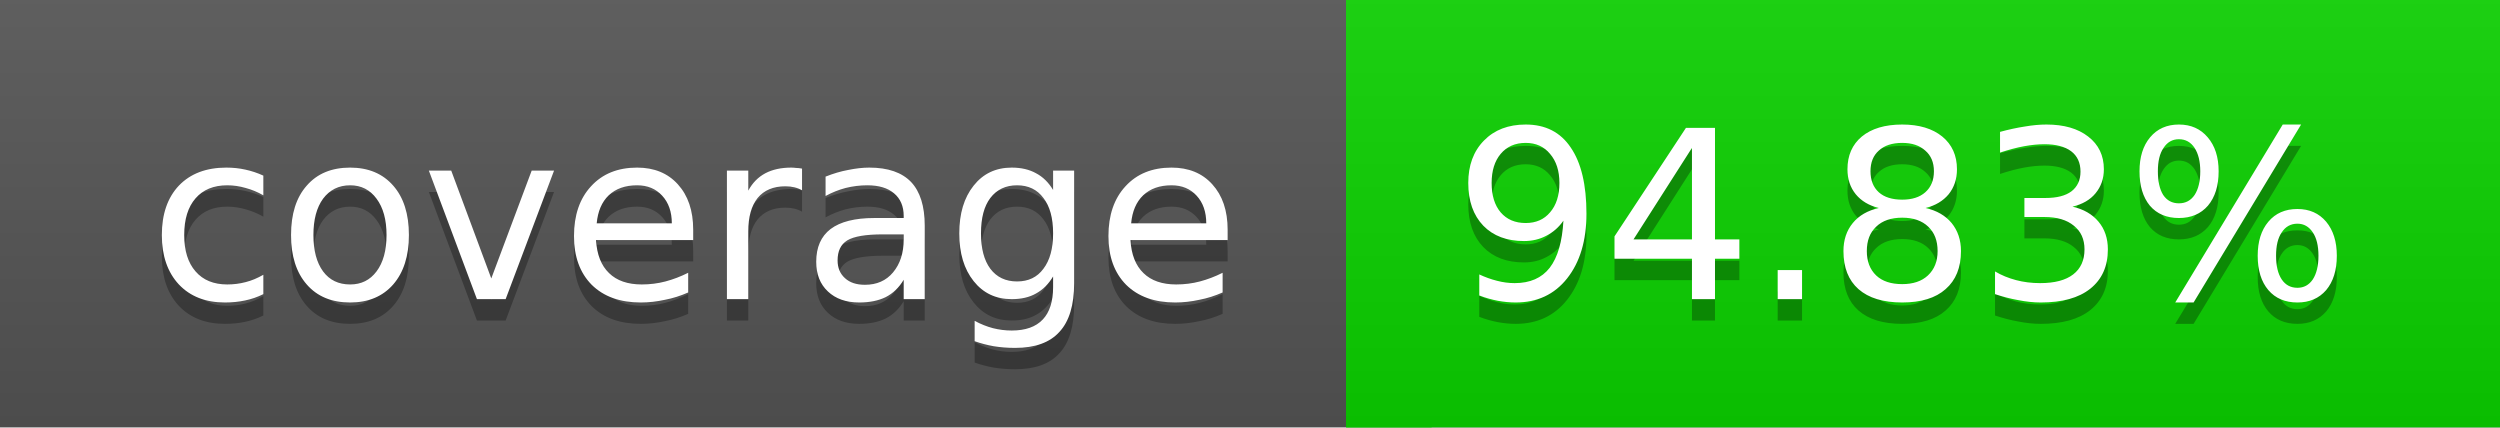
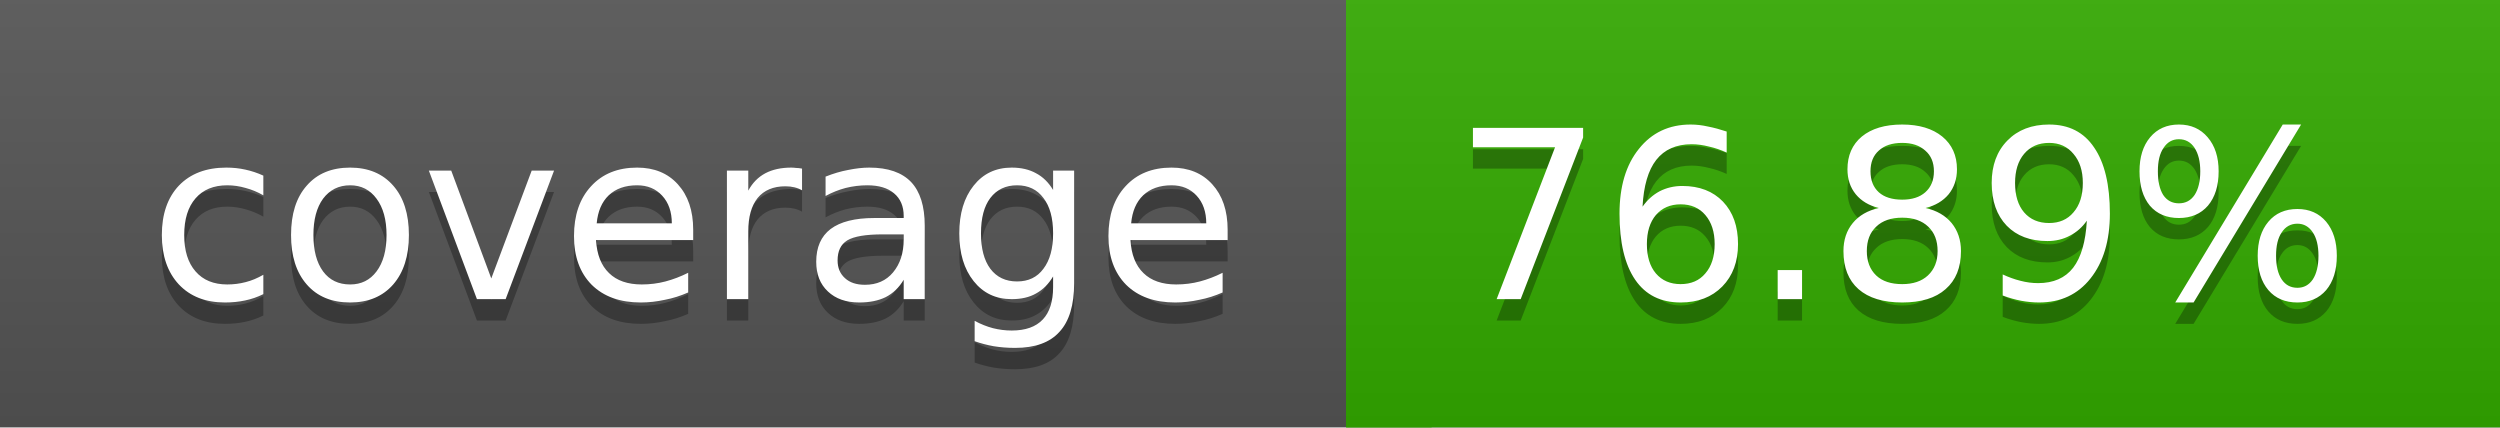
<svg xmlns="http://www.w3.org/2000/svg" width="117" height="20">
  <linearGradient id="a" x2="0" y2="100%">
    <stop offset="0" stop-color="#bbb" stop-opacity=".1" />
    <stop offset="1" stop-opacity=".1" />
  </linearGradient>
  <rect rx="0" width="117" height="20" fill="#555" />
-   <rect rx="0" x="63" width="54" height="20" fill="#0bd200" />
-   <path fill="#0bd200" d="M63 0h4v20h-4z" />
+   <rect rx="0" x="63" width="54" height="20" fill="#33aa00" />
+   <path fill="#33aa00" d="M63 0h4v20h-4z" />
  <rect rx="0" width="117" height="20" fill="url(#a)" />
  <g fill="#fff" text-anchor="middle" font-family="DejaVu Sans,Verdana,Geneva,sans-serif" font-size="11">
    <text x="32.5" y="15" fill="#010101" fill-opacity=".3">coverage</text>
    <text x="32.5" y="14">coverage</text>
-     <text x="89" y="15" fill="#010101" fill-opacity=".3">94.83%</text>
-     <text x="89" y="14">94.83%</text>
+     <text x="89" y="15" fill="#010101" fill-opacity=".3">76.89%</text>
+     <text x="89" y="14">76.89%</text>
  </g>
</svg>
